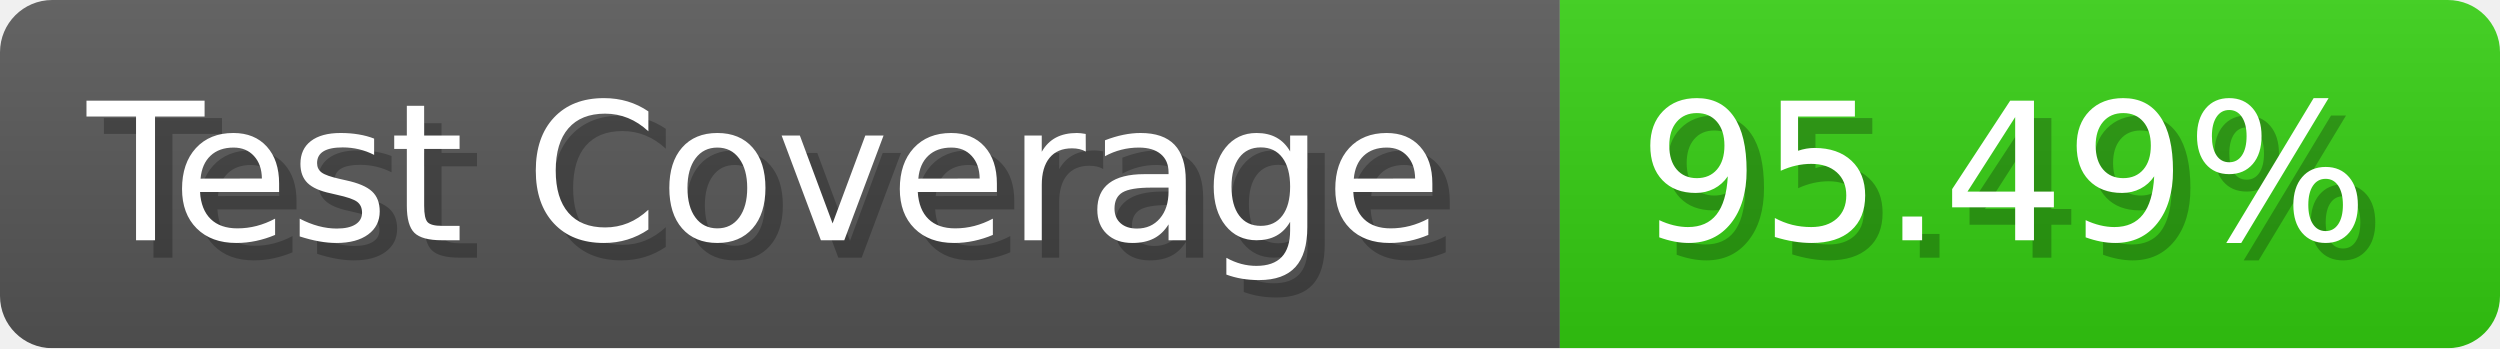
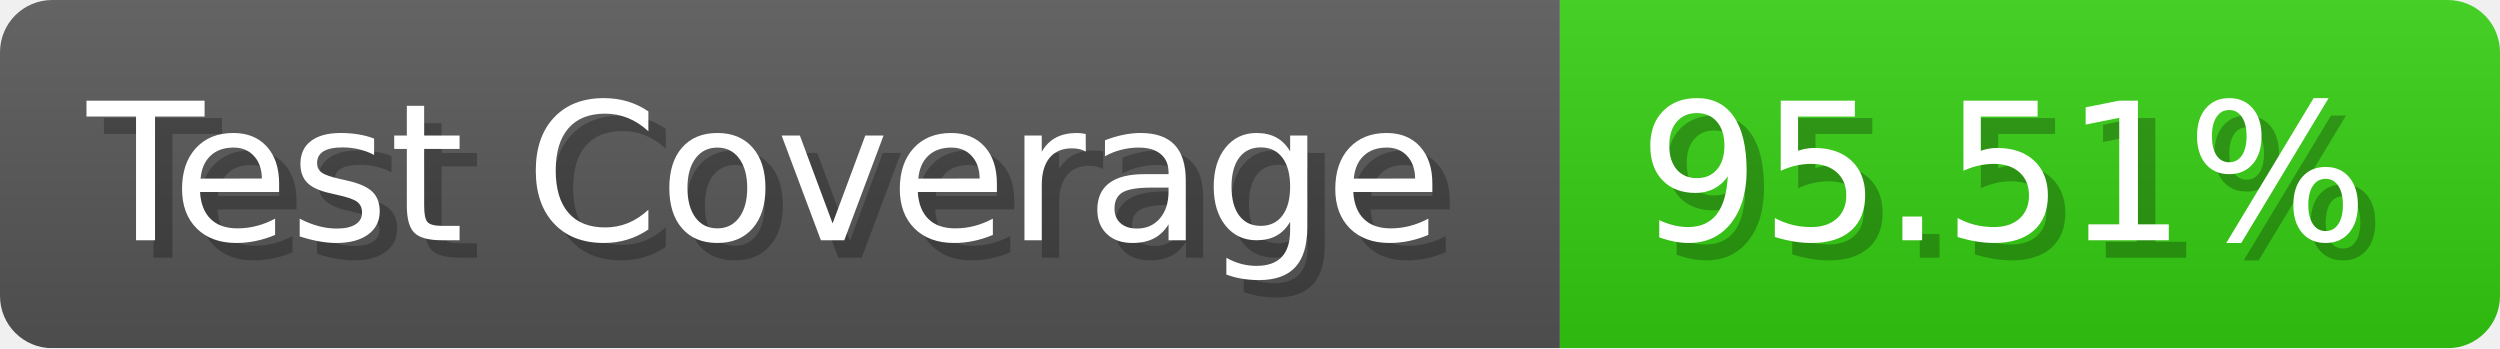
- <svg xmlns="http://www.w3.org/2000/svg" width="143.6" height="20" viewBox="0 0 1436 200" role="img" aria-label="Test Coverage: 95.49%">
+ <svg xmlns="http://www.w3.org/2000/svg" width="143.6" height="20" viewBox="0 0 1436 200" role="img" aria-label="Test Coverage: 95.51%">
  <linearGradient id="a" x2="0" y2="100%">
    <stop offset="0" stop-opacity=".1" stop-color="#EEE" />
    <stop offset="1" stop-opacity=".1" />
  </linearGradient>
  <mask id="m">
    <rect width="1436" height="200" rx="30" fill="#FFF" />
  </mask>
  <g mask="url(#m)">
    <rect width="896" height="200" fill="#555" />
    <rect width="540" height="200" fill="#3C1" x="896" />
    <rect width="1436" height="200" fill="url(#a)" />
  </g>
  <g aria-hidden="true" fill="#fff" text-anchor="start" font-family="Verdana,DejaVu Sans,sans-serif" font-size="110">
    <text x="60" y="148" textLength="796" fill="#000" opacity="0.25">Test Coverage</text>
    <text x="50" y="138" textLength="796">Test Coverage</text>
-     <text x="951" y="148" textLength="440" fill="#000" opacity="0.25">95.49%</text>
-     <text x="941" y="138" textLength="440">95.49%</text>
+     <text x="951" y="148" textLength="440" fill="#000" opacity="0.25">95.51%</text>
+     <text x="941" y="138" textLength="440">95.51%</text>
  </g>
</svg>
